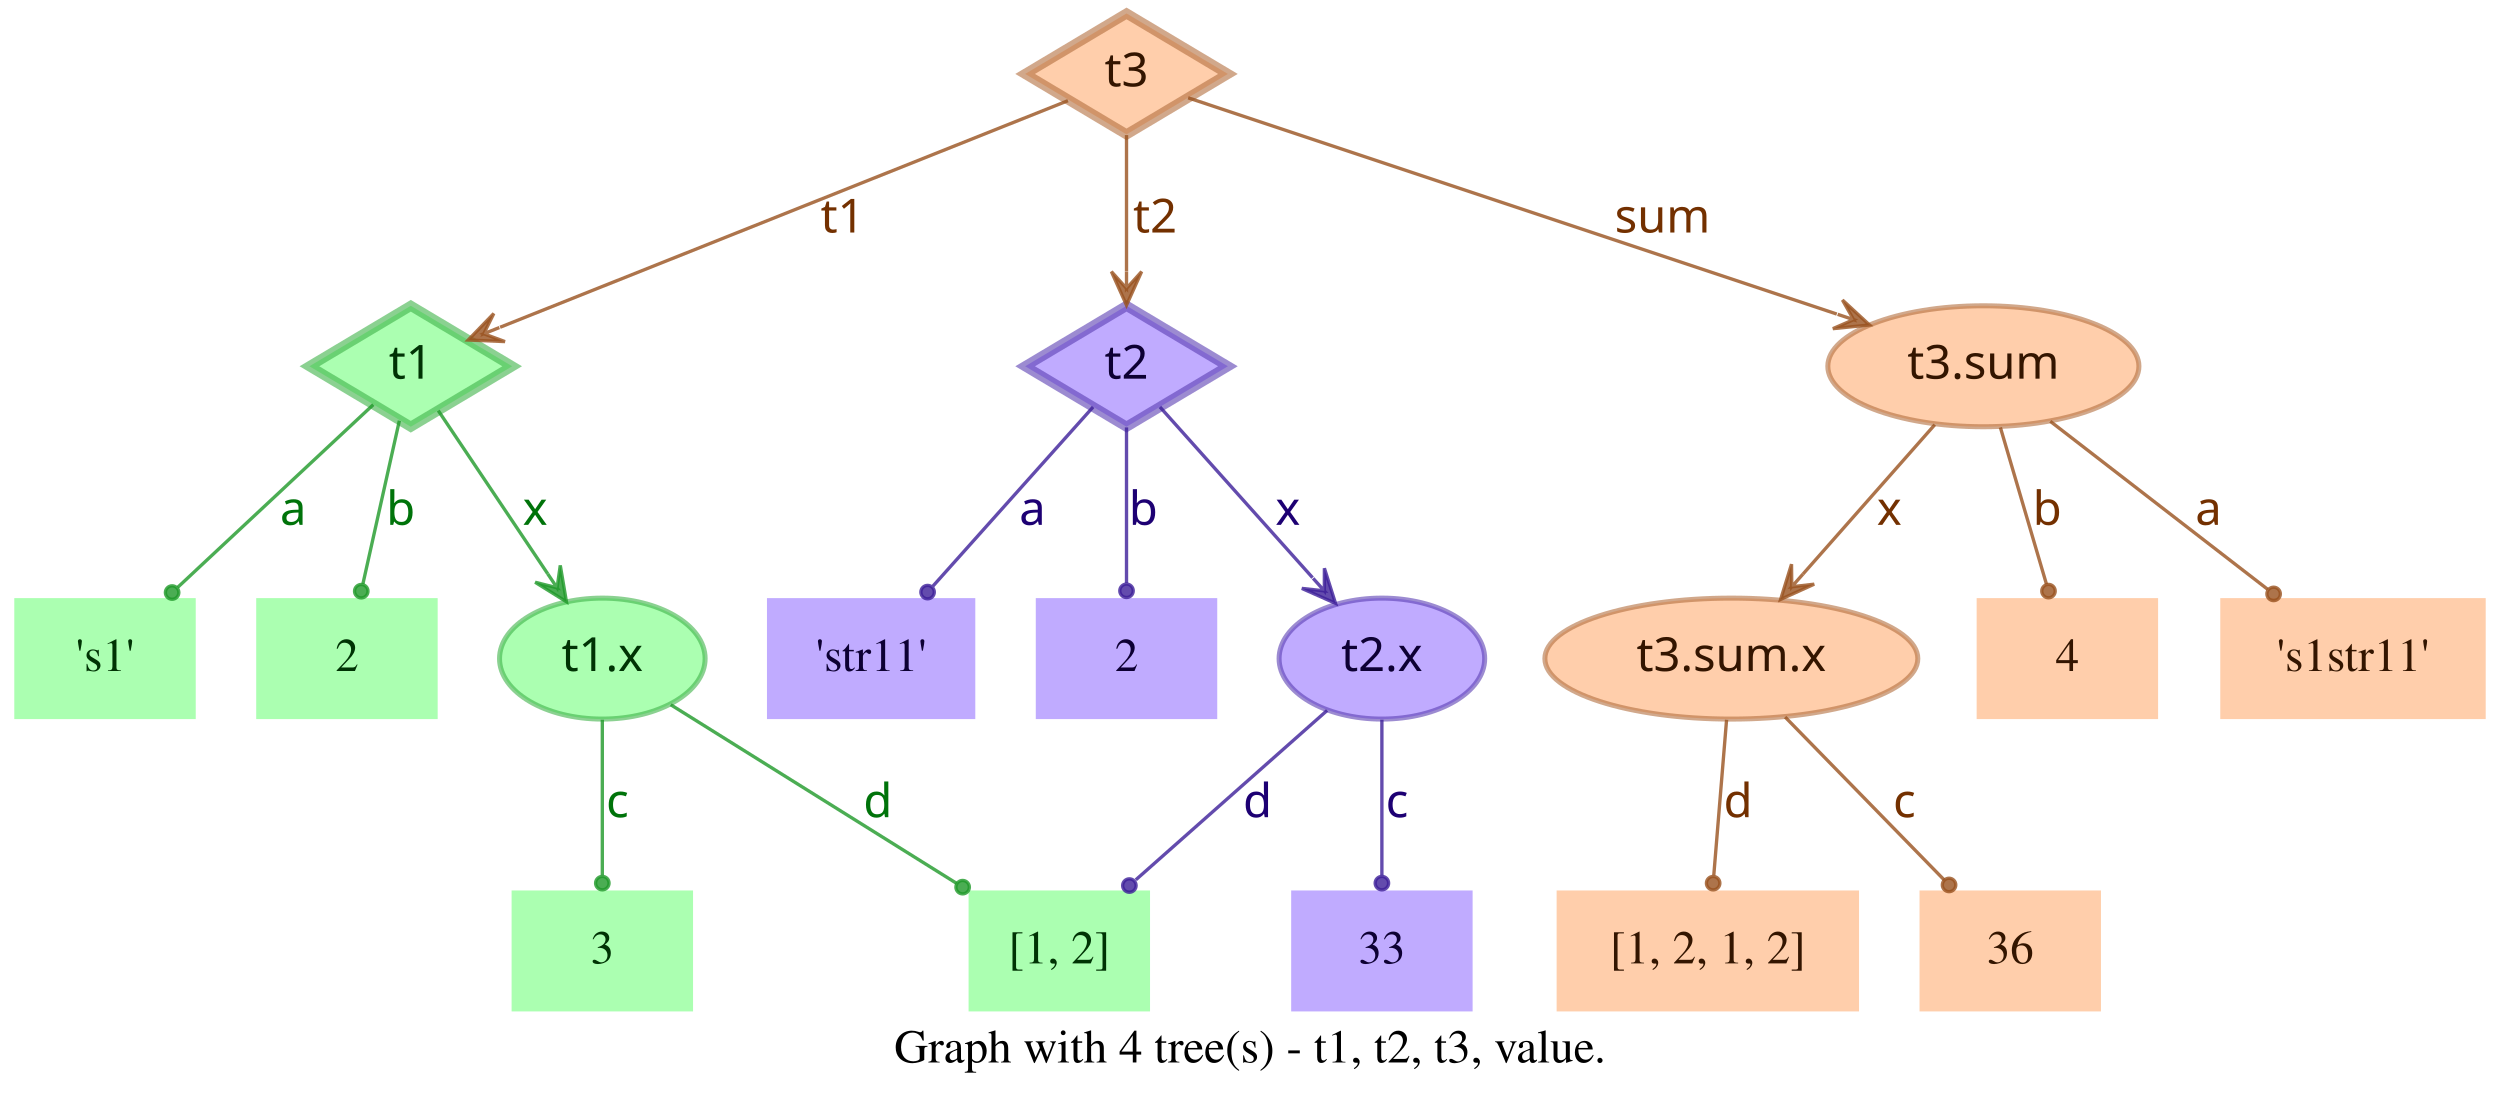
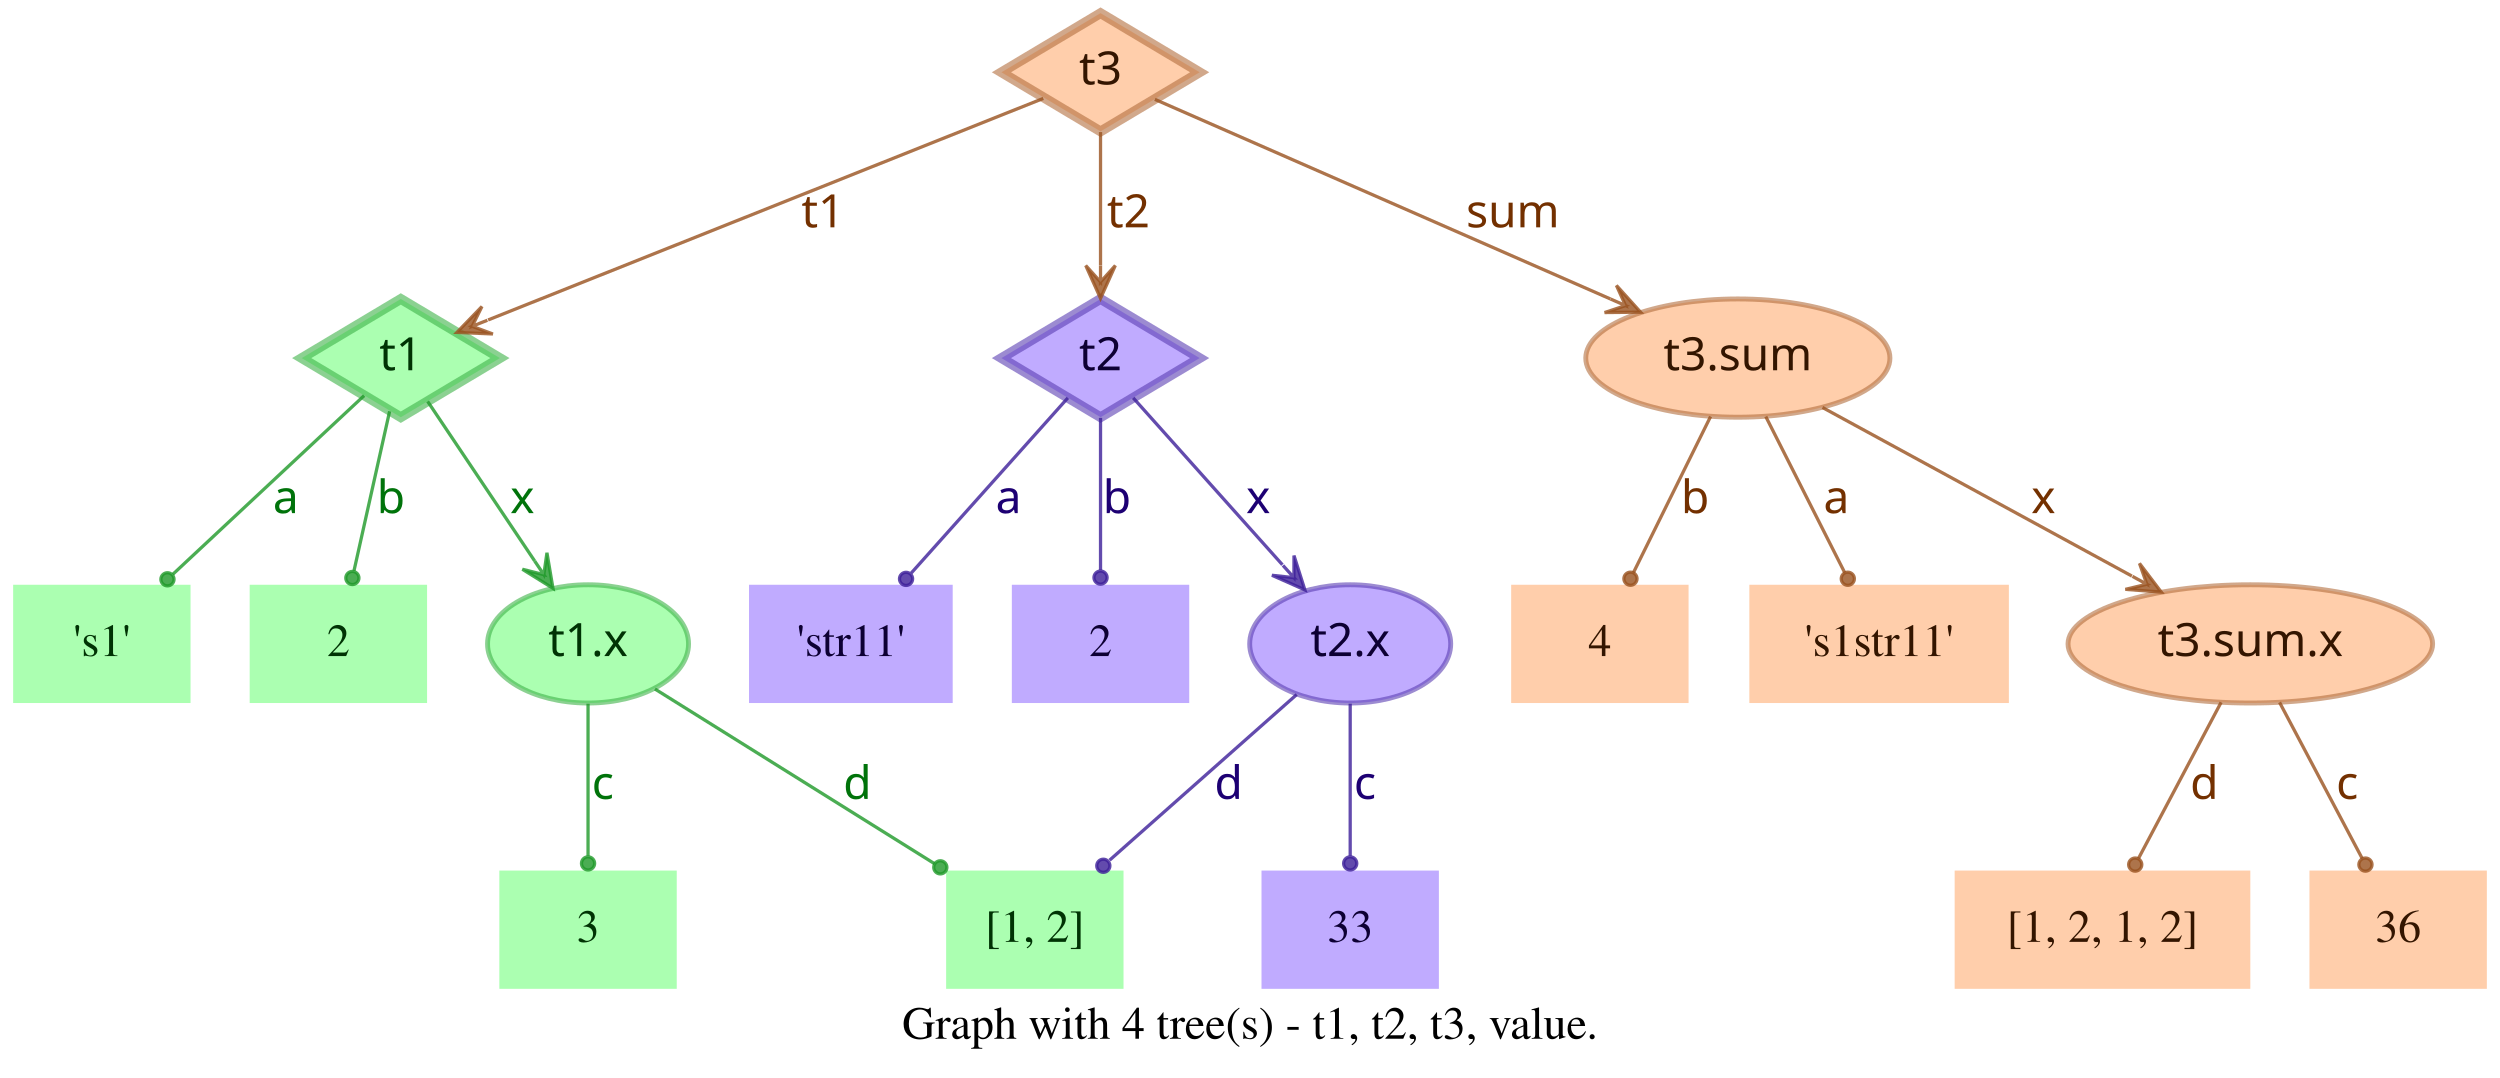
- <svg xmlns="http://www.w3.org/2000/svg" width="744pt" height="328pt" viewBox="0.00 0.00 743.50 328.00">
+ <svg xmlns="http://www.w3.org/2000/svg" width="761pt" height="328pt" viewBox="0.00 0.00 761.00 328.00">
  <g id="graph0" class="graph" transform="scale(1 1) rotate(0) translate(4 324)">
-     <polygon fill="transparent" stroke="transparent" points="-4,4 -4,-324 739.5,-324 739.5,4 -4,4" />
-     <text text-anchor="middle" x="367.75" y="-7.8" font-family="Times,serif" font-size="14.00">Graph with 4 tree(s) - t1, t2, t3, value.</text>
+     <polygon fill="transparent" stroke="transparent" points="-4,4 -4,-324 757,-324 757,4 -4,4" />
+     <text text-anchor="middle" x="376.5" y="-7.8" font-family="Times,serif" font-size="14.00">Graph with 4 tree(s) - t1, t2, t3, value.</text>
    <g id="node1" class="node">
      <polygon fill="#73ff7e" fill-opacity="0.6" stroke="#3eb248" stroke-width="3" stroke-opacity="0.6" points="118,-233 87.83,-215 118,-197 148.17,-215 118,-233" />
      <text text-anchor="middle" x="118" y="-211.3" font-family="Times-Roman bold" font-size="14.00" fill="#003304">t1</text>
    </g>
    <g id="node4" class="node">
      <polygon fill="#73ff7e" fill-opacity="0.6" stroke="transparent" stroke-width="1.5" points="54,-146 0,-146 0,-110 54,-110 54,-146" />
      <text text-anchor="middle" x="27" y="-124.3" font-family="Times,serif" font-size="14.00" fill="#003304">'s1'</text>
    </g>
    <g id="edge1" class="edge">
      <path fill="none" stroke="#1f9929" stroke-opacity="0.8" d="M106.84,-203.58C92.4,-190.08 66.91,-166.28 48.61,-149.19" />
      <ellipse fill="#1f9929" fill-opacity="0.8" stroke="#1f9929" stroke-opacity="0.8" cx="46.97" cy="-147.66" rx="2" ry="2" />
      <text text-anchor="middle" x="83" y="-167.8" font-family="Times-Roman bold" font-size="14.00" fill="#00730a">a</text>
    </g>
    <g id="node5" class="node">
      <polygon fill="#73ff7e" fill-opacity="0.6" stroke="transparent" stroke-width="1.5" points="126,-146 72,-146 72,-110 126,-110 126,-146" />
      <text text-anchor="middle" x="99" y="-124.3" font-family="Times,serif" font-size="14.00" fill="#003304">2</text>
    </g>
    <g id="edge2" class="edge">
      <path fill="none" stroke="#1f9929" stroke-opacity="0.8" d="M114.6,-198.8C111.58,-185.27 107.12,-165.34 103.75,-150.23" />
      <ellipse fill="#1f9929" fill-opacity="0.8" stroke="#1f9929" stroke-opacity="0.8" cx="103.26" cy="-148.06" rx="2" ry="2" />
      <text text-anchor="middle" x="115" y="-167.8" font-family="Times-Roman bold" font-size="14.00" fill="#00730a">b</text>
    </g>
    <g id="node6" class="node">
      <ellipse fill="#73ff7e" fill-opacity="0.6" stroke="#3eb248" stroke-width="1.5" stroke-opacity="0.6" cx="175" cy="-128" rx="30.59" ry="18" />
      <text text-anchor="middle" x="175" y="-124.3" font-family="Times-Roman bold" font-size="14.00" fill="#003304">t1.x</text>
    </g>
    <g id="edge3" class="edge">
      <path fill="none" stroke="#1f9929" stroke-opacity="0.8" d="M126.17,-201.82C134.63,-189.19 148.1,-169.12 158.75,-153.24" />
      <polygon fill="#1f9929" fill-opacity="0.8" stroke="#1f9929" stroke-opacity="0.8" points="164.32,-144.92 162.49,-155.74 161.54,-149.08 158.75,-153.23 158.75,-153.23 158.75,-153.23 161.54,-149.08 155.01,-150.72 164.32,-144.92 164.32,-144.92" />
      <text text-anchor="middle" x="155" y="-167.8" font-family="Times-Roman bold" font-size="14.00" fill="#00730a">x</text>
    </g>
    <g id="node2" class="node">
      <polygon fill="#9673ff" fill-opacity="0.6" stroke="#5b3eb2" stroke-width="3" stroke-opacity="0.6" points="331,-233 300.83,-215 331,-197 361.17,-215 331,-233" />
      <text text-anchor="middle" x="331" y="-211.3" font-family="Times-Roman bold" font-size="14.00" fill="#0d0033">t2</text>
    </g>
    <g id="node7" class="node">
      <polygon fill="#9673ff" fill-opacity="0.6" stroke="transparent" stroke-width="1.5" points="286,-146 224,-146 224,-110 286,-110 286,-146" />
      <text text-anchor="middle" x="255" y="-124.3" font-family="Times,serif" font-size="14.00" fill="#0d0033">'str11'</text>
    </g>
    <g id="edge4" class="edge">
      <path fill="none" stroke="#3d1f99" stroke-opacity="0.8" d="M321.06,-202.89C308.99,-189.39 288.39,-166.34 273.39,-149.57" />
      <ellipse fill="#3d1f99" fill-opacity="0.8" stroke="#3d1f99" stroke-opacity="0.8" cx="271.8" cy="-147.79" rx="2" ry="2" />
      <text text-anchor="middle" x="303" y="-167.8" font-family="Times-Roman bold" font-size="14.00" fill="#1d0073">a</text>
    </g>
    <g id="node8" class="node">
      <polygon fill="#9673ff" fill-opacity="0.6" stroke="transparent" stroke-width="1.5" points="358,-146 304,-146 304,-110 358,-110 358,-146" />
      <text text-anchor="middle" x="331" y="-124.3" font-family="Times,serif" font-size="14.00" fill="#0d0033">2</text>
    </g>
    <g id="edge5" class="edge">
      <path fill="none" stroke="#3d1f99" stroke-opacity="0.8" d="M331,-196.8C331,-183.43 331,-164.82 331,-150.48" />
      <ellipse fill="#3d1f99" fill-opacity="0.8" stroke="#3d1f99" stroke-opacity="0.8" cx="331" cy="-148.18" rx="2" ry="2" />
      <text text-anchor="middle" x="336" y="-167.8" font-family="Times-Roman bold" font-size="14.00" fill="#1d0073">b</text>
    </g>
    <g id="node9" class="node">
      <ellipse fill="#9673ff" fill-opacity="0.6" stroke="#5b3eb2" stroke-width="1.5" stroke-opacity="0.6" cx="407" cy="-128" rx="30.59" ry="18" />
      <text text-anchor="middle" x="407" y="-124.3" font-family="Times-Roman bold" font-size="14.00" fill="#0d0033">t2.x</text>
    </g>
    <g id="edge6" class="edge">
      <path fill="none" stroke="#3d1f99" stroke-opacity="0.8" d="M340.94,-202.89C352.42,-190.05 371.62,-168.57 386.37,-152.08" />
      <polygon fill="#3d1f99" fill-opacity="0.8" stroke="#3d1f99" stroke-opacity="0.8" points="393.2,-144.44 389.89,-154.89 389.87,-148.16 386.53,-151.89 386.53,-151.89 386.53,-151.89 389.87,-148.16 383.18,-148.89 393.2,-144.44 393.2,-144.44" />
      <text text-anchor="middle" x="379" y="-167.8" font-family="Times-Roman bold" font-size="14.00" fill="#1d0073">x</text>
    </g>
    <g id="node3" class="node">
      <polygon fill="#ffad73" fill-opacity="0.6" stroke="#b26f3e" stroke-width="3" stroke-opacity="0.6" points="331,-320 300.83,-302 331,-284 361.17,-302 331,-320" />
      <text text-anchor="middle" x="331" y="-298.3" font-family="Times-Roman bold" font-size="14.00" fill="#331500">t3</text>
    </g>
    <g id="edge7" class="edge">
      <path fill="none" stroke="#99521f" stroke-opacity="0.8" d="M313.57,-294.04C276.33,-279.18 188.81,-244.26 144.58,-226.61" />
      <polygon fill="#99521f" fill-opacity="0.8" stroke="#99521f" stroke-opacity="0.8" points="135.08,-222.81 146.03,-222.34 139.72,-224.67 144.36,-226.52 144.36,-226.52 144.36,-226.52 139.72,-224.67 142.7,-230.7 135.08,-222.81 135.08,-222.81" />
      <text text-anchor="middle" x="246.5" y="-254.8" font-family="Times-Roman bold" font-size="14.00" fill="#733000">t1</text>
    </g>
    <g id="edge8" class="edge">
      <path fill="none" stroke="#99521f" stroke-opacity="0.8" d="M331,-283.8C331,-272.16 331,-256.55 331,-243.24" />
      <polygon fill="#99521f" fill-opacity="0.8" stroke="#99521f" stroke-opacity="0.8" points="331,-233.18 335.5,-243.18 331,-238.18 331,-243.18 331,-243.18 331,-243.18 331,-238.18 326.5,-243.18 331,-233.18 331,-233.18" />
      <text text-anchor="middle" x="339.5" y="-254.8" font-family="Times-Roman bold" font-size="14.00" fill="#733000">t2</text>
    </g>
    <g id="node10" class="node">
-       <ellipse fill="#ffad73" fill-opacity="0.6" stroke="#b26f3e" stroke-width="1.5" stroke-opacity="0.6" cx="586" cy="-215" rx="46.29" ry="18" />
-       <text text-anchor="middle" x="586" y="-211.3" font-family="Times-Roman bold" font-size="14.00" fill="#331500">t3.sum</text>
+       <ellipse fill="#ffad73" fill-opacity="0.6" stroke="#b26f3e" stroke-width="1.5" stroke-opacity="0.6" cx="525" cy="-215" rx="46.29" ry="18" />
+       <text text-anchor="middle" x="525" y="-211.3" font-family="Times-Roman bold" font-size="14.00" fill="#331500">t3.sum</text>
    </g>
    <g id="edge9" class="edge">
-       <path fill="none" stroke="#99521f" stroke-opacity="0.8" d="M349.34,-294.89C389.41,-281.53 485.73,-249.42 542.37,-230.54" />
-       <polygon fill="#99521f" fill-opacity="0.8" stroke="#99521f" stroke-opacity="0.8" points="552.12,-227.29 544.06,-234.72 547.38,-228.87 542.63,-230.46 542.63,-230.46 542.63,-230.46 547.38,-228.87 541.21,-226.19 552.12,-227.29 552.12,-227.29" />
-       <text text-anchor="middle" x="490.5" y="-254.8" font-family="Times-Roman bold" font-size="14.00" fill="#733000">sum</text>
+       <path fill="none" stroke="#99521f" stroke-opacity="0.8" d="M347.54,-293.75C378.04,-280.39 443.87,-251.54 486.22,-232.99" />
+       <polygon fill="#99521f" fill-opacity="0.8" stroke="#99521f" stroke-opacity="0.8" points="495.4,-228.97 488.04,-237.11 490.82,-230.98 486.24,-232.98 486.24,-232.98 486.24,-232.98 490.82,-230.98 484.43,-228.86 495.4,-228.97 495.4,-228.97" />
+       <text text-anchor="middle" x="456.5" y="-254.8" font-family="Times-Roman bold" font-size="14.00" fill="#733000">sum</text>
    </g>
    <g id="node11" class="node">
      <polygon fill="#73ff7e" fill-opacity="0.6" stroke="transparent" stroke-width="1.5" points="202,-59 148,-59 148,-23 202,-23 202,-59" />
      <text text-anchor="middle" x="175" y="-37.3" font-family="Times,serif" font-size="14.00" fill="#003304">3</text>
    </g>
    <g id="edge10" class="edge">
      <path fill="none" stroke="#1f9929" stroke-opacity="0.8" d="M175,-109.8C175,-96.43 175,-77.82 175,-63.48" />
      <ellipse fill="#1f9929" fill-opacity="0.8" stroke="#1f9929" stroke-opacity="0.8" cx="175" cy="-61.18" rx="2" ry="2" />
      <text text-anchor="middle" x="179.5" y="-80.8" font-family="Times-Roman bold" font-size="14.00" fill="#00730a">c</text>
    </g>
    <g id="node12" class="node">
      <polygon fill="#73ff7e" fill-opacity="0.6" stroke="transparent" stroke-width="1.5" points="338,-59 284,-59 284,-23 338,-23 338,-59" />
      <text text-anchor="middle" x="311" y="-37.3" font-family="Times,serif" font-size="14.00" fill="#003304">[1, 2]</text>
    </g>
    <g id="edge11" class="edge">
      <path fill="none" stroke="#1f9929" stroke-opacity="0.8" d="M195.36,-114.27C217.91,-100.18 254.51,-77.31 280.49,-61.07" />
      <ellipse fill="#1f9929" fill-opacity="0.8" stroke="#1f9929" stroke-opacity="0.8" cx="282.23" cy="-59.98" rx="2" ry="2" />
      <text text-anchor="middle" x="257" y="-80.8" font-family="Times-Roman bold" font-size="14.00" fill="#00730a">d</text>
    </g>
    <g id="edge13" class="edge">
      <path fill="none" stroke="#3d1f99" stroke-opacity="0.8" d="M390.71,-112.58C375.07,-98.73 351.28,-77.67 333.76,-62.16" />
      <ellipse fill="#3d1f99" fill-opacity="0.8" stroke="#3d1f99" stroke-opacity="0.8" cx="331.85" cy="-60.46" rx="2" ry="2" />
      <text text-anchor="middle" x="370" y="-80.8" font-family="Times-Roman bold" font-size="14.00" fill="#1d0073">d</text>
    </g>
    <g id="node13" class="node">
      <polygon fill="#9673ff" fill-opacity="0.6" stroke="transparent" stroke-width="1.5" points="434,-59 380,-59 380,-23 434,-23 434,-59" />
      <text text-anchor="middle" x="407" y="-37.3" font-family="Times,serif" font-size="14.00" fill="#0d0033">33</text>
    </g>
    <g id="edge12" class="edge">
      <path fill="none" stroke="#3d1f99" stroke-opacity="0.8" d="M407,-109.8C407,-96.43 407,-77.82 407,-63.48" />
      <ellipse fill="#3d1f99" fill-opacity="0.8" stroke="#3d1f99" stroke-opacity="0.8" cx="407" cy="-61.18" rx="2" ry="2" />
      <text text-anchor="middle" x="411.5" y="-80.8" font-family="Times-Roman bold" font-size="14.00" fill="#1d0073">c</text>
    </g>
    <g id="node14" class="node">
-       <ellipse fill="#ffad73" fill-opacity="0.6" stroke="#b26f3e" stroke-width="1.5" stroke-opacity="0.6" cx="511" cy="-128" rx="55.49" ry="18" />
-       <text text-anchor="middle" x="511" y="-124.3" font-family="Times-Roman bold" font-size="14.00" fill="#331500">t3.sum.x</text>
+       <polygon fill="#ffad73" fill-opacity="0.6" stroke="transparent" stroke-width="1.5" points="510,-146 456,-146 456,-110 510,-110 510,-146" />
+       <text text-anchor="middle" x="483" y="-124.3" font-family="Times,serif" font-size="14.00" fill="#331500">4</text>
    </g>
    <g id="edge14" class="edge">
-       <path fill="none" stroke="#99521f" stroke-opacity="0.8" d="M571.54,-197.61C560.41,-184.99 544.85,-167.36 532.29,-153.13" />
-       <polygon fill="#99521f" fill-opacity="0.8" stroke="#99521f" stroke-opacity="0.8" points="525.67,-145.63 535.66,-150.15 528.98,-149.38 532.29,-153.13 532.29,-153.13 532.29,-153.13 528.98,-149.38 528.91,-156.1 525.67,-145.63 525.67,-145.63" />
-       <text text-anchor="middle" x="558" y="-167.8" font-family="Times-Roman bold" font-size="14.00" fill="#733000">x</text>
+       <path fill="none" stroke="#99521f" stroke-opacity="0.8" d="M516.7,-197.21C509.96,-183.56 500.42,-164.24 493.2,-149.65" />
+       <ellipse fill="#99521f" fill-opacity="0.8" stroke="#99521f" stroke-opacity="0.8" cx="492.31" cy="-147.84" rx="2" ry="2" />
+       <text text-anchor="middle" x="512" y="-167.8" font-family="Times-Roman bold" font-size="14.00" fill="#733000">b</text>
    </g>
    <g id="node15" class="node">
-       <polygon fill="#ffad73" fill-opacity="0.6" stroke="transparent" stroke-width="1.5" points="638,-146 584,-146 584,-110 638,-110 638,-146" />
-       <text text-anchor="middle" x="611" y="-124.3" font-family="Times,serif" font-size="14.00" fill="#331500">4</text>
+       <polygon fill="#ffad73" fill-opacity="0.6" stroke="transparent" stroke-width="1.5" points="607.5,-146 528.5,-146 528.5,-110 607.5,-110 607.5,-146" />
+       <text text-anchor="middle" x="568" y="-124.3" font-family="Times,serif" font-size="14.00" fill="#331500">'s1str11'</text>
    </g>
    <g id="edge15" class="edge">
-       <path fill="none" stroke="#99521f" stroke-opacity="0.8" d="M591.06,-196.8C595.02,-183.32 600.56,-164.5 604.79,-150.11" />
-       <ellipse fill="#99521f" fill-opacity="0.8" stroke="#99521f" stroke-opacity="0.8" cx="605.38" cy="-148.09" rx="2" ry="2" />
-       <text text-anchor="middle" x="605" y="-167.8" font-family="Times-Roman bold" font-size="14.00" fill="#733000">b</text>
+       <path fill="none" stroke="#99521f" stroke-opacity="0.8" d="M533.5,-197.21C540.4,-183.56 550.17,-164.24 557.55,-149.65" />
+       <ellipse fill="#99521f" fill-opacity="0.8" stroke="#99521f" stroke-opacity="0.8" cx="558.47" cy="-147.83" rx="2" ry="2" />
+       <text text-anchor="middle" x="555" y="-167.8" font-family="Times-Roman bold" font-size="14.00" fill="#733000">a</text>
    </g>
    <g id="node16" class="node">
-       <polygon fill="#ffad73" fill-opacity="0.6" stroke="transparent" stroke-width="1.5" points="735.5,-146 656.5,-146 656.5,-110 735.5,-110 735.5,-146" />
-       <text text-anchor="middle" x="696" y="-124.3" font-family="Times,serif" font-size="14.00" fill="#331500">'s1str11'</text>
+       <ellipse fill="#ffad73" fill-opacity="0.6" stroke="#b26f3e" stroke-width="1.5" stroke-opacity="0.6" cx="681" cy="-128" rx="55.49" ry="18" />
+       <text text-anchor="middle" x="681" y="-124.3" font-family="Times-Roman bold" font-size="14.00" fill="#331500">t3.sum.x</text>
    </g>
    <g id="edge16" class="edge">
-       <path fill="none" stroke="#99521f" stroke-opacity="0.8" d="M605.92,-198.61C624.06,-184.59 650.95,-163.81 670.62,-148.61" />
-       <ellipse fill="#99521f" fill-opacity="0.8" stroke="#99521f" stroke-opacity="0.8" cx="672.38" cy="-147.25" rx="2" ry="2" />
-       <text text-anchor="middle" x="653" y="-167.8" font-family="Times-Roman bold" font-size="14.00" fill="#733000">a</text>
+       <path fill="none" stroke="#99521f" stroke-opacity="0.8" d="M550.76,-199.96C576.45,-185.97 616.14,-164.34 644.95,-148.64" />
+       <polygon fill="#99521f" fill-opacity="0.8" stroke="#99521f" stroke-opacity="0.8" points="653.89,-143.77 647.26,-152.51 649.5,-146.16 645.11,-148.56 645.11,-148.56 645.11,-148.56 649.5,-146.16 642.96,-144.6 653.89,-143.77 653.89,-143.77" />
+       <text text-anchor="middle" x="618" y="-167.8" font-family="Times-Roman bold" font-size="14.00" fill="#733000">x</text>
    </g>
    <g id="node17" class="node">
-       <polygon fill="#ffad73" fill-opacity="0.6" stroke="transparent" stroke-width="1.5" points="549,-59 459,-59 459,-23 549,-23 549,-59" />
-       <text text-anchor="middle" x="504" y="-37.3" font-family="Times,serif" font-size="14.00" fill="#331500">[1, 2, 1, 2]</text>
+       <polygon fill="#ffad73" fill-opacity="0.6" stroke="transparent" stroke-width="1.5" points="681,-59 591,-59 591,-23 681,-23 681,-59" />
+       <text text-anchor="middle" x="636" y="-37.3" font-family="Times,serif" font-size="14.00" fill="#331500">[1, 2, 1, 2]</text>
    </g>
    <g id="edge17" class="edge">
-       <path fill="none" stroke="#99521f" stroke-opacity="0.8" d="M509.58,-109.8C508.48,-96.43 506.95,-77.82 505.77,-63.48" />
-       <ellipse fill="#99521f" fill-opacity="0.8" stroke="#99521f" stroke-opacity="0.8" cx="505.58" cy="-61.17" rx="2" ry="2" />
-       <text text-anchor="middle" x="513" y="-80.8" font-family="Times-Roman bold" font-size="14.00" fill="#733000">d</text>
+       <path fill="none" stroke="#99521f" stroke-opacity="0.8" d="M672.11,-110.21C664.88,-96.56 654.66,-77.24 646.93,-62.65" />
+       <ellipse fill="#99521f" fill-opacity="0.8" stroke="#99521f" stroke-opacity="0.8" cx="645.96" cy="-60.82" rx="2" ry="2" />
+       <text text-anchor="middle" x="667" y="-80.8" font-family="Times-Roman bold" font-size="14.00" fill="#733000">d</text>
    </g>
    <g id="node18" class="node">
-       <polygon fill="#ffad73" fill-opacity="0.6" stroke="transparent" stroke-width="1.5" points="621,-59 567,-59 567,-23 621,-23 621,-59" />
-       <text text-anchor="middle" x="594" y="-37.3" font-family="Times,serif" font-size="14.00" fill="#331500">36</text>
+       <polygon fill="#ffad73" fill-opacity="0.6" stroke="transparent" stroke-width="1.5" points="753,-59 699,-59 699,-23 753,-23 753,-59" />
+       <text text-anchor="middle" x="726" y="-37.3" font-family="Times,serif" font-size="14.00" fill="#331500">36</text>
    </g>
    <g id="edge18" class="edge">
-       <path fill="none" stroke="#99521f" stroke-opacity="0.8" d="M527,-110.61C540.52,-96.77 559.92,-76.9 574.37,-62.1" />
-       <ellipse fill="#99521f" fill-opacity="0.8" stroke="#99521f" stroke-opacity="0.8" cx="575.79" cy="-60.64" rx="2" ry="2" />
-       <text text-anchor="middle" x="562.5" y="-80.8" font-family="Times-Roman bold" font-size="14.00" fill="#733000">c</text>
+       <path fill="none" stroke="#99521f" stroke-opacity="0.8" d="M689.89,-110.21C697.12,-96.56 707.34,-77.24 715.07,-62.65" />
+       <ellipse fill="#99521f" fill-opacity="0.8" stroke="#99521f" stroke-opacity="0.8" cx="716.04" cy="-60.82" rx="2" ry="2" />
+       <text text-anchor="middle" x="710.5" y="-80.8" font-family="Times-Roman bold" font-size="14.00" fill="#733000">c</text>
    </g>
  </g>
</svg>
